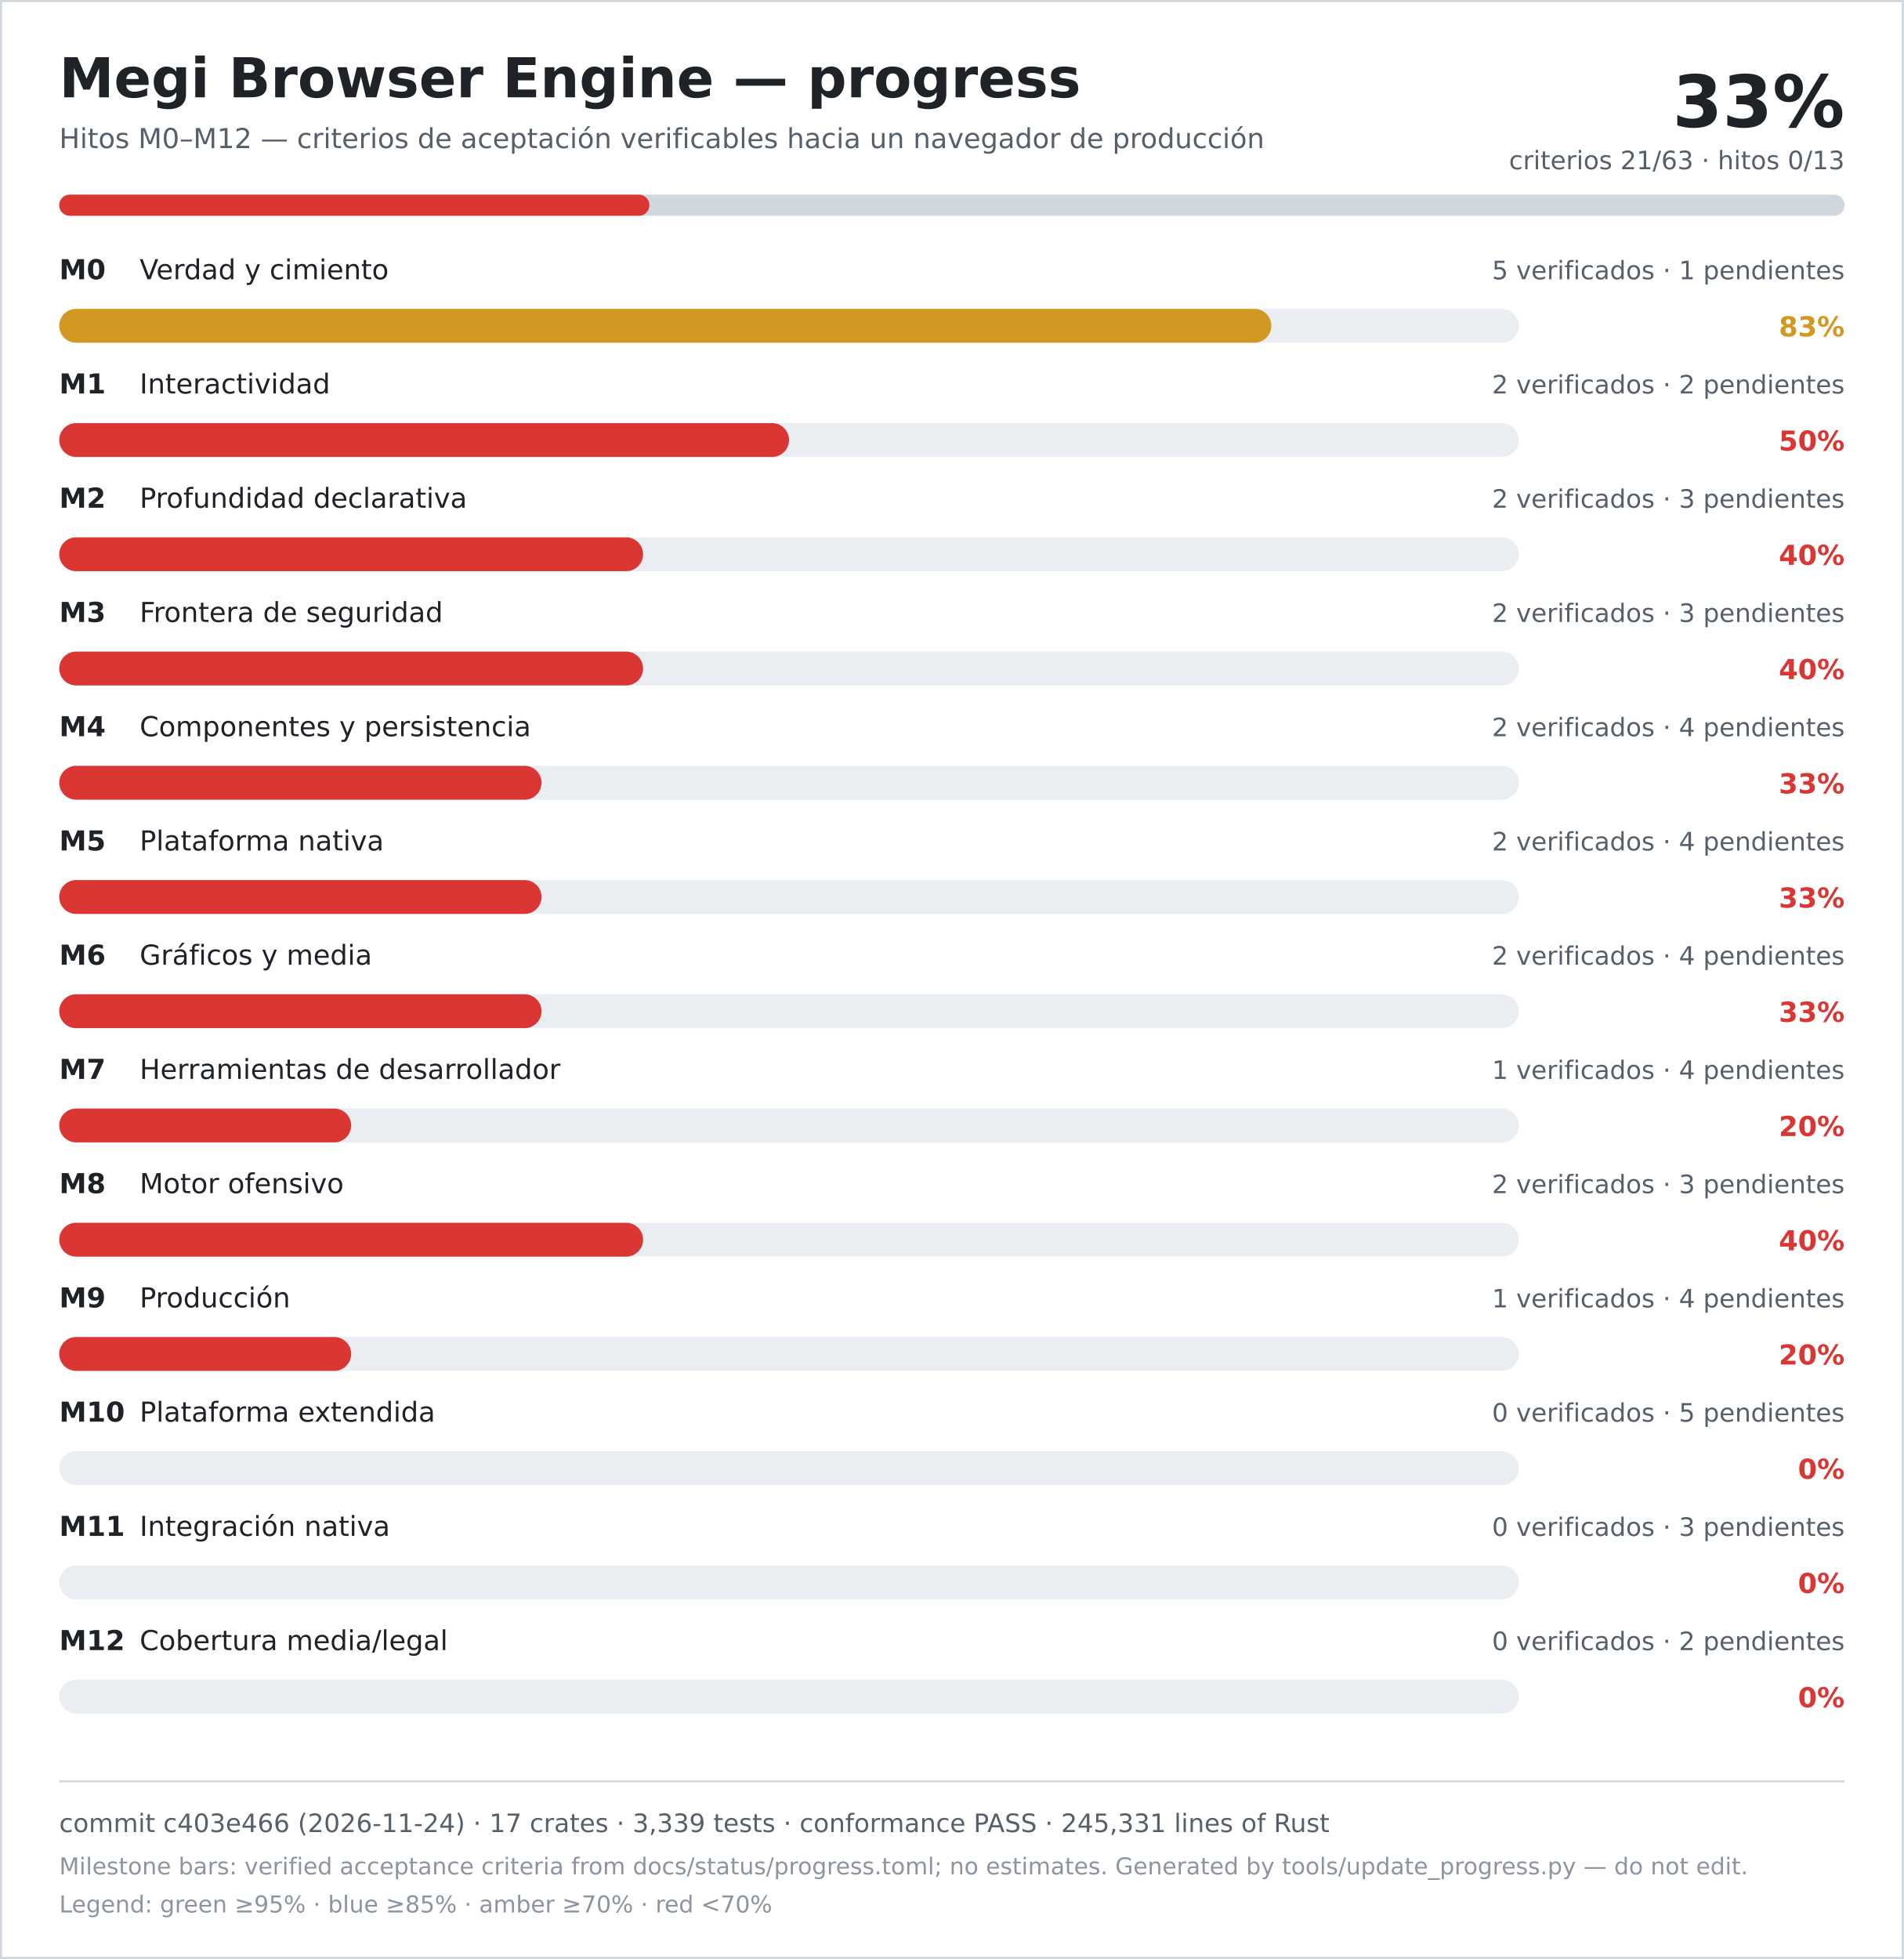
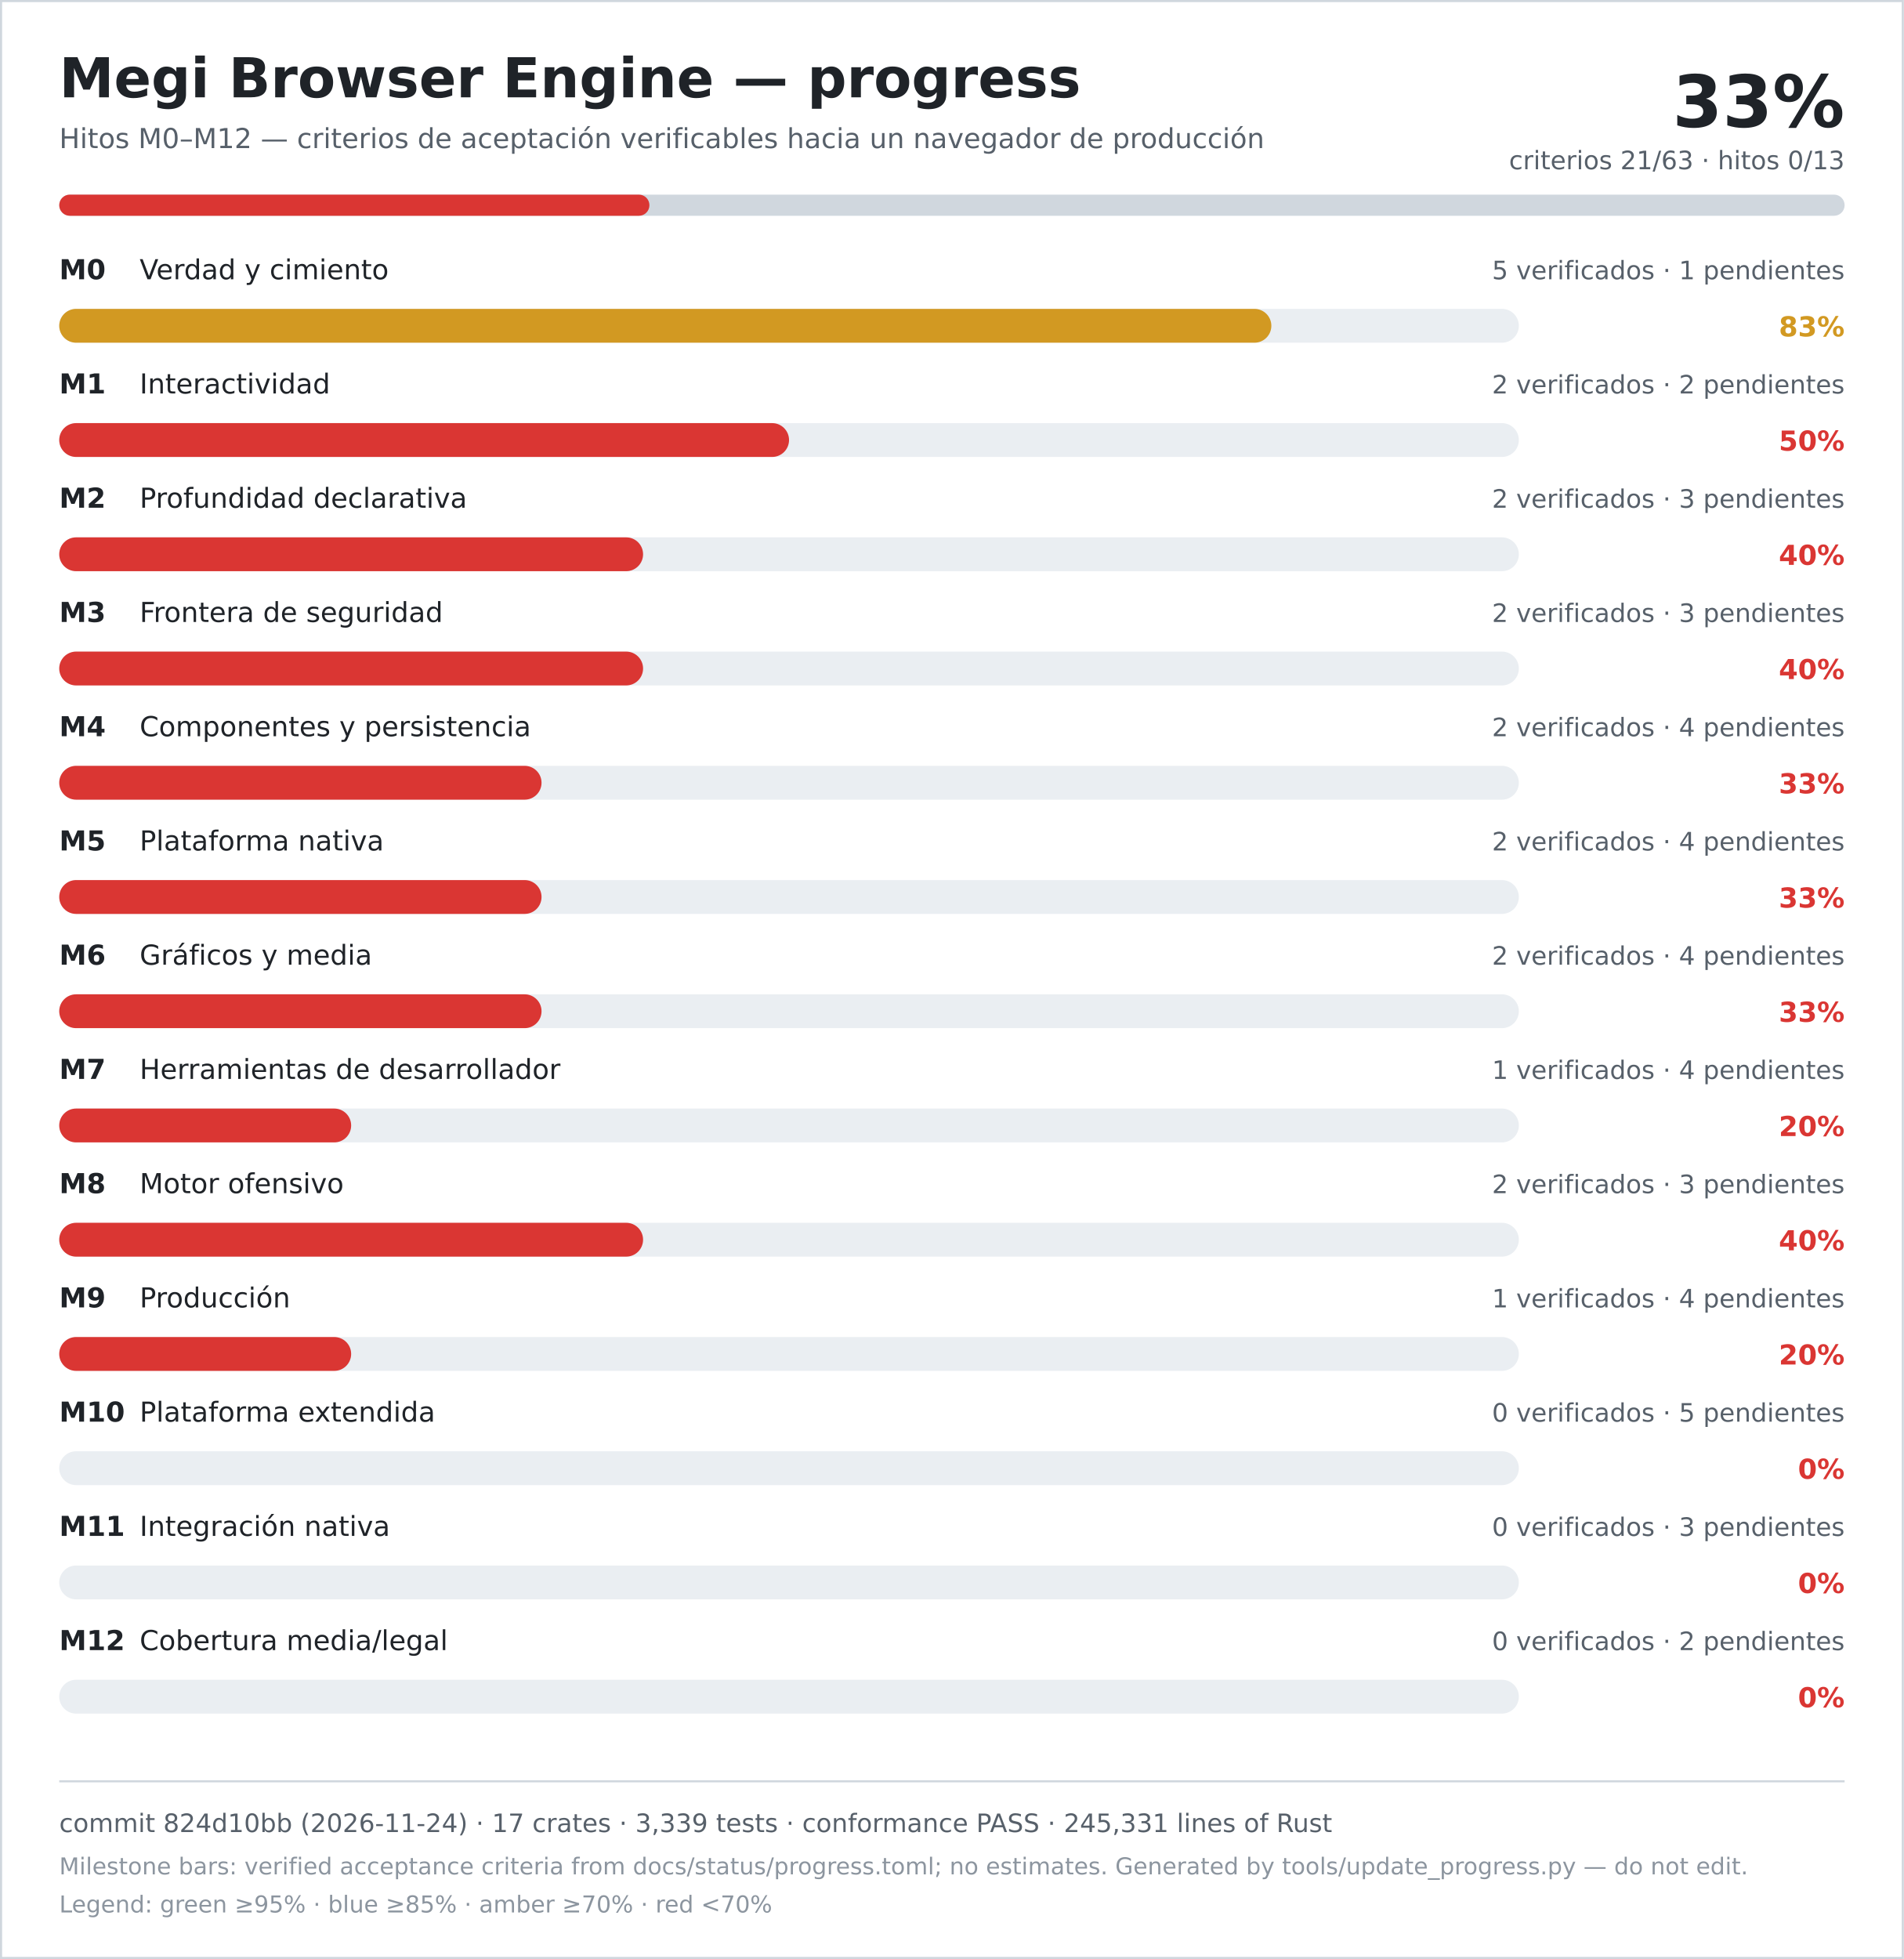
<svg xmlns="http://www.w3.org/2000/svg" width="900" height="926" viewBox="0 0 900 926" role="img" aria-labelledby="title desc">
  <rect width="900" height="926" fill="#ffffff" />
  <rect x="0.5" y="0.5" width="899" height="925" fill="none" stroke="#d0d7de" />
  <text x="28" y="46" font-family="DejaVu Sans, Verdana, sans-serif" font-size="26" font-weight="700" fill="#1f2328">Megi Browser Engine — progress</text>
  <text x="28" y="70" font-family="DejaVu Sans, Verdana, sans-serif" font-size="13" fill="#57606a">Hitos M0–M12 — criterios de aceptación verificables hacia un navegador de producción</text>
  <text x="872" y="60" text-anchor="end" font-family="DejaVu Sans, Verdana, sans-serif" font-size="34" font-weight="700" fill="#1f2328">33%</text>
  <text x="872" y="80" text-anchor="end" font-family="DejaVu Sans, Verdana, sans-serif" font-size="12" fill="#57606a">criterios 21/63 · hitos 0/13</text>
  <rect x="28" y="92" width="844" height="10" rx="5" fill="#d0d7de" />
  <rect x="28" y="92" width="279" height="10" rx="5" fill="#da3633" />
  <text x="28" y="132" font-family="DejaVu Sans, Verdana, sans-serif" font-size="13" font-weight="700" fill="#1f2328">M0</text>
  <text x="66" y="132" font-family="DejaVu Sans, Verdana, sans-serif" font-size="13" fill="#1f2328">Verdad y cimiento</text>
  <text x="872" y="132" text-anchor="end" font-family="DejaVu Sans, Verdana, sans-serif" font-size="12" fill="#57606a">5 verificados · 1 pendientes</text>
  <rect x="28" y="146" width="690" height="16" rx="8" fill="#eaeef2" />
  <rect x="28" y="146" width="573" height="16" rx="8" fill="#d29922" />
  <text x="872" y="159" text-anchor="end" font-family="DejaVu Sans, Verdana, sans-serif" font-size="13" font-weight="700" fill="#d29922">83%</text>
  <text x="28" y="186" font-family="DejaVu Sans, Verdana, sans-serif" font-size="13" font-weight="700" fill="#1f2328">M1</text>
  <text x="66" y="186" font-family="DejaVu Sans, Verdana, sans-serif" font-size="13" fill="#1f2328">Interactividad</text>
  <text x="872" y="186" text-anchor="end" font-family="DejaVu Sans, Verdana, sans-serif" font-size="12" fill="#57606a">2 verificados · 2 pendientes</text>
  <rect x="28" y="200" width="690" height="16" rx="8" fill="#eaeef2" />
  <rect x="28" y="200" width="345" height="16" rx="8" fill="#da3633" />
  <text x="872" y="213" text-anchor="end" font-family="DejaVu Sans, Verdana, sans-serif" font-size="13" font-weight="700" fill="#da3633">50%</text>
  <text x="28" y="240" font-family="DejaVu Sans, Verdana, sans-serif" font-size="13" font-weight="700" fill="#1f2328">M2</text>
  <text x="66" y="240" font-family="DejaVu Sans, Verdana, sans-serif" font-size="13" fill="#1f2328">Profundidad declarativa</text>
  <text x="872" y="240" text-anchor="end" font-family="DejaVu Sans, Verdana, sans-serif" font-size="12" fill="#57606a">2 verificados · 3 pendientes</text>
  <rect x="28" y="254" width="690" height="16" rx="8" fill="#eaeef2" />
  <rect x="28" y="254" width="276" height="16" rx="8" fill="#da3633" />
  <text x="872" y="267" text-anchor="end" font-family="DejaVu Sans, Verdana, sans-serif" font-size="13" font-weight="700" fill="#da3633">40%</text>
  <text x="28" y="294" font-family="DejaVu Sans, Verdana, sans-serif" font-size="13" font-weight="700" fill="#1f2328">M3</text>
  <text x="66" y="294" font-family="DejaVu Sans, Verdana, sans-serif" font-size="13" fill="#1f2328">Frontera de seguridad</text>
  <text x="872" y="294" text-anchor="end" font-family="DejaVu Sans, Verdana, sans-serif" font-size="12" fill="#57606a">2 verificados · 3 pendientes</text>
  <rect x="28" y="308" width="690" height="16" rx="8" fill="#eaeef2" />
  <rect x="28" y="308" width="276" height="16" rx="8" fill="#da3633" />
  <text x="872" y="321" text-anchor="end" font-family="DejaVu Sans, Verdana, sans-serif" font-size="13" font-weight="700" fill="#da3633">40%</text>
  <text x="28" y="348" font-family="DejaVu Sans, Verdana, sans-serif" font-size="13" font-weight="700" fill="#1f2328">M4</text>
  <text x="66" y="348" font-family="DejaVu Sans, Verdana, sans-serif" font-size="13" fill="#1f2328">Componentes y persistencia</text>
  <text x="872" y="348" text-anchor="end" font-family="DejaVu Sans, Verdana, sans-serif" font-size="12" fill="#57606a">2 verificados · 4 pendientes</text>
  <rect x="28" y="362" width="690" height="16" rx="8" fill="#eaeef2" />
  <rect x="28" y="362" width="228" height="16" rx="8" fill="#da3633" />
  <text x="872" y="375" text-anchor="end" font-family="DejaVu Sans, Verdana, sans-serif" font-size="13" font-weight="700" fill="#da3633">33%</text>
  <text x="28" y="402" font-family="DejaVu Sans, Verdana, sans-serif" font-size="13" font-weight="700" fill="#1f2328">M5</text>
  <text x="66" y="402" font-family="DejaVu Sans, Verdana, sans-serif" font-size="13" fill="#1f2328">Plataforma nativa</text>
  <text x="872" y="402" text-anchor="end" font-family="DejaVu Sans, Verdana, sans-serif" font-size="12" fill="#57606a">2 verificados · 4 pendientes</text>
  <rect x="28" y="416" width="690" height="16" rx="8" fill="#eaeef2" />
  <rect x="28" y="416" width="228" height="16" rx="8" fill="#da3633" />
  <text x="872" y="429" text-anchor="end" font-family="DejaVu Sans, Verdana, sans-serif" font-size="13" font-weight="700" fill="#da3633">33%</text>
  <text x="28" y="456" font-family="DejaVu Sans, Verdana, sans-serif" font-size="13" font-weight="700" fill="#1f2328">M6</text>
  <text x="66" y="456" font-family="DejaVu Sans, Verdana, sans-serif" font-size="13" fill="#1f2328">Gráficos y media</text>
  <text x="872" y="456" text-anchor="end" font-family="DejaVu Sans, Verdana, sans-serif" font-size="12" fill="#57606a">2 verificados · 4 pendientes</text>
  <rect x="28" y="470" width="690" height="16" rx="8" fill="#eaeef2" />
  <rect x="28" y="470" width="228" height="16" rx="8" fill="#da3633" />
  <text x="872" y="483" text-anchor="end" font-family="DejaVu Sans, Verdana, sans-serif" font-size="13" font-weight="700" fill="#da3633">33%</text>
  <text x="28" y="510" font-family="DejaVu Sans, Verdana, sans-serif" font-size="13" font-weight="700" fill="#1f2328">M7</text>
  <text x="66" y="510" font-family="DejaVu Sans, Verdana, sans-serif" font-size="13" fill="#1f2328">Herramientas de desarrollador</text>
  <text x="872" y="510" text-anchor="end" font-family="DejaVu Sans, Verdana, sans-serif" font-size="12" fill="#57606a">1 verificados · 4 pendientes</text>
  <rect x="28" y="524" width="690" height="16" rx="8" fill="#eaeef2" />
  <rect x="28" y="524" width="138" height="16" rx="8" fill="#da3633" />
  <text x="872" y="537" text-anchor="end" font-family="DejaVu Sans, Verdana, sans-serif" font-size="13" font-weight="700" fill="#da3633">20%</text>
  <text x="28" y="564" font-family="DejaVu Sans, Verdana, sans-serif" font-size="13" font-weight="700" fill="#1f2328">M8</text>
  <text x="66" y="564" font-family="DejaVu Sans, Verdana, sans-serif" font-size="13" fill="#1f2328">Motor ofensivo</text>
  <text x="872" y="564" text-anchor="end" font-family="DejaVu Sans, Verdana, sans-serif" font-size="12" fill="#57606a">2 verificados · 3 pendientes</text>
  <rect x="28" y="578" width="690" height="16" rx="8" fill="#eaeef2" />
  <rect x="28" y="578" width="276" height="16" rx="8" fill="#da3633" />
  <text x="872" y="591" text-anchor="end" font-family="DejaVu Sans, Verdana, sans-serif" font-size="13" font-weight="700" fill="#da3633">40%</text>
  <text x="28" y="618" font-family="DejaVu Sans, Verdana, sans-serif" font-size="13" font-weight="700" fill="#1f2328">M9</text>
  <text x="66" y="618" font-family="DejaVu Sans, Verdana, sans-serif" font-size="13" fill="#1f2328">Producción</text>
  <text x="872" y="618" text-anchor="end" font-family="DejaVu Sans, Verdana, sans-serif" font-size="12" fill="#57606a">1 verificados · 4 pendientes</text>
  <rect x="28" y="632" width="690" height="16" rx="8" fill="#eaeef2" />
  <rect x="28" y="632" width="138" height="16" rx="8" fill="#da3633" />
  <text x="872" y="645" text-anchor="end" font-family="DejaVu Sans, Verdana, sans-serif" font-size="13" font-weight="700" fill="#da3633">20%</text>
  <text x="28" y="672" font-family="DejaVu Sans, Verdana, sans-serif" font-size="13" font-weight="700" fill="#1f2328">M10</text>
  <text x="66" y="672" font-family="DejaVu Sans, Verdana, sans-serif" font-size="13" fill="#1f2328">Plataforma extendida</text>
  <text x="872" y="672" text-anchor="end" font-family="DejaVu Sans, Verdana, sans-serif" font-size="12" fill="#57606a">0 verificados · 5 pendientes</text>
  <rect x="28" y="686" width="690" height="16" rx="8" fill="#eaeef2" />
  <rect x="28" y="686" width="0" height="16" rx="8" fill="#da3633" />
  <text x="872" y="699" text-anchor="end" font-family="DejaVu Sans, Verdana, sans-serif" font-size="13" font-weight="700" fill="#da3633">0%</text>
  <text x="28" y="726" font-family="DejaVu Sans, Verdana, sans-serif" font-size="13" font-weight="700" fill="#1f2328">M11</text>
  <text x="66" y="726" font-family="DejaVu Sans, Verdana, sans-serif" font-size="13" fill="#1f2328">Integración nativa</text>
  <text x="872" y="726" text-anchor="end" font-family="DejaVu Sans, Verdana, sans-serif" font-size="12" fill="#57606a">0 verificados · 3 pendientes</text>
  <rect x="28" y="740" width="690" height="16" rx="8" fill="#eaeef2" />
  <rect x="28" y="740" width="0" height="16" rx="8" fill="#da3633" />
  <text x="872" y="753" text-anchor="end" font-family="DejaVu Sans, Verdana, sans-serif" font-size="13" font-weight="700" fill="#da3633">0%</text>
  <text x="28" y="780" font-family="DejaVu Sans, Verdana, sans-serif" font-size="13" font-weight="700" fill="#1f2328">M12</text>
  <text x="66" y="780" font-family="DejaVu Sans, Verdana, sans-serif" font-size="13" fill="#1f2328">Cobertura media/legal</text>
  <text x="872" y="780" text-anchor="end" font-family="DejaVu Sans, Verdana, sans-serif" font-size="12" fill="#57606a">0 verificados · 2 pendientes</text>
  <rect x="28" y="794" width="690" height="16" rx="8" fill="#eaeef2" />
  <rect x="28" y="794" width="0" height="16" rx="8" fill="#da3633" />
  <text x="872" y="807" text-anchor="end" font-family="DejaVu Sans, Verdana, sans-serif" font-size="13" font-weight="700" fill="#da3633">0%</text>
  <line x1="28" y1="842" x2="872" y2="842" stroke="#d0d7de" />
-   <text x="28" y="866" font-family="DejaVu Sans, Verdana, sans-serif" font-size="12" fill="#57606a">commit c403e466 (2026-11-24) · 17 crates · 3,339 tests · conformance PASS · 245,331 lines of Rust</text>
+   <text x="28" y="866" font-family="DejaVu Sans, Verdana, sans-serif" font-size="12" fill="#57606a">commit 824d10bb (2026-11-24) · 17 crates · 3,339 tests · conformance PASS · 245,331 lines of Rust</text>
  <text x="28" y="886" font-family="DejaVu Sans, Verdana, sans-serif" font-size="11" fill="#8c959f">Milestone bars: verified acceptance criteria from docs/status/progress.toml; no estimates. Generated by tools/update_progress.py — do not edit.</text>
  <text x="28" y="904" font-family="DejaVu Sans, Verdana, sans-serif" font-size="11" fill="#8c959f">Legend: green ≥95% · blue ≥85% · amber ≥70% · red &lt;70%</text>
</svg>
